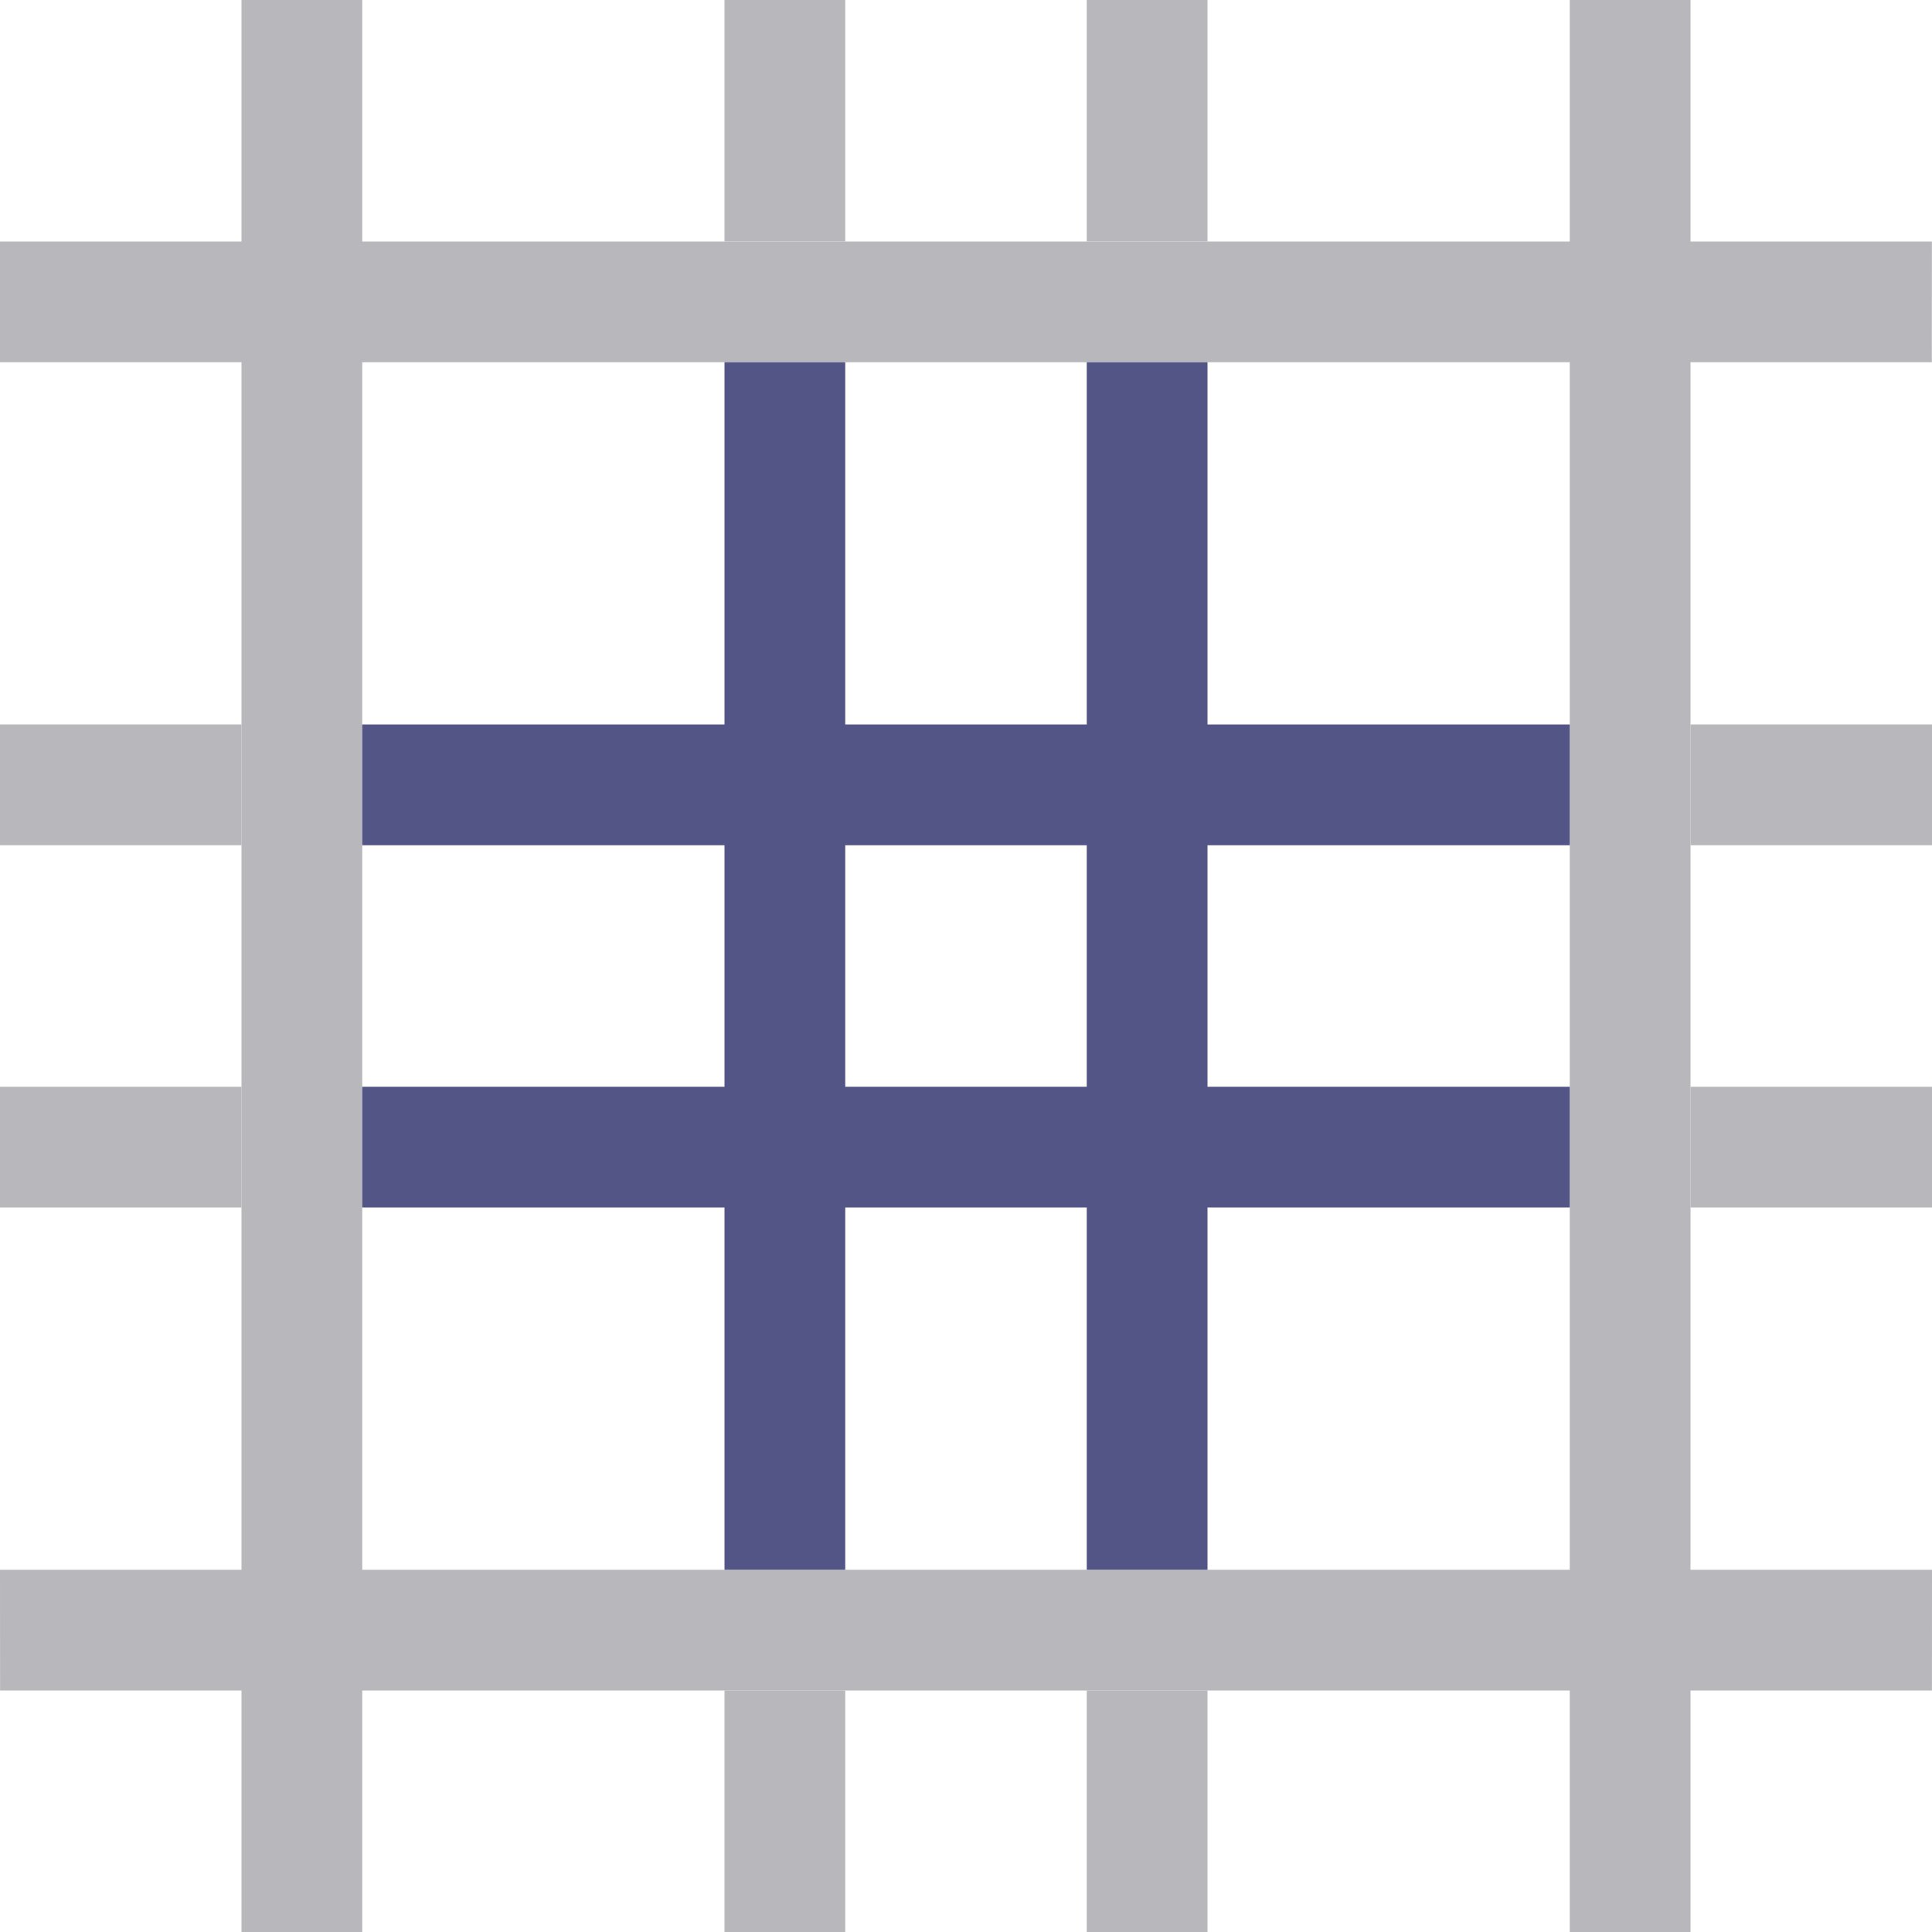
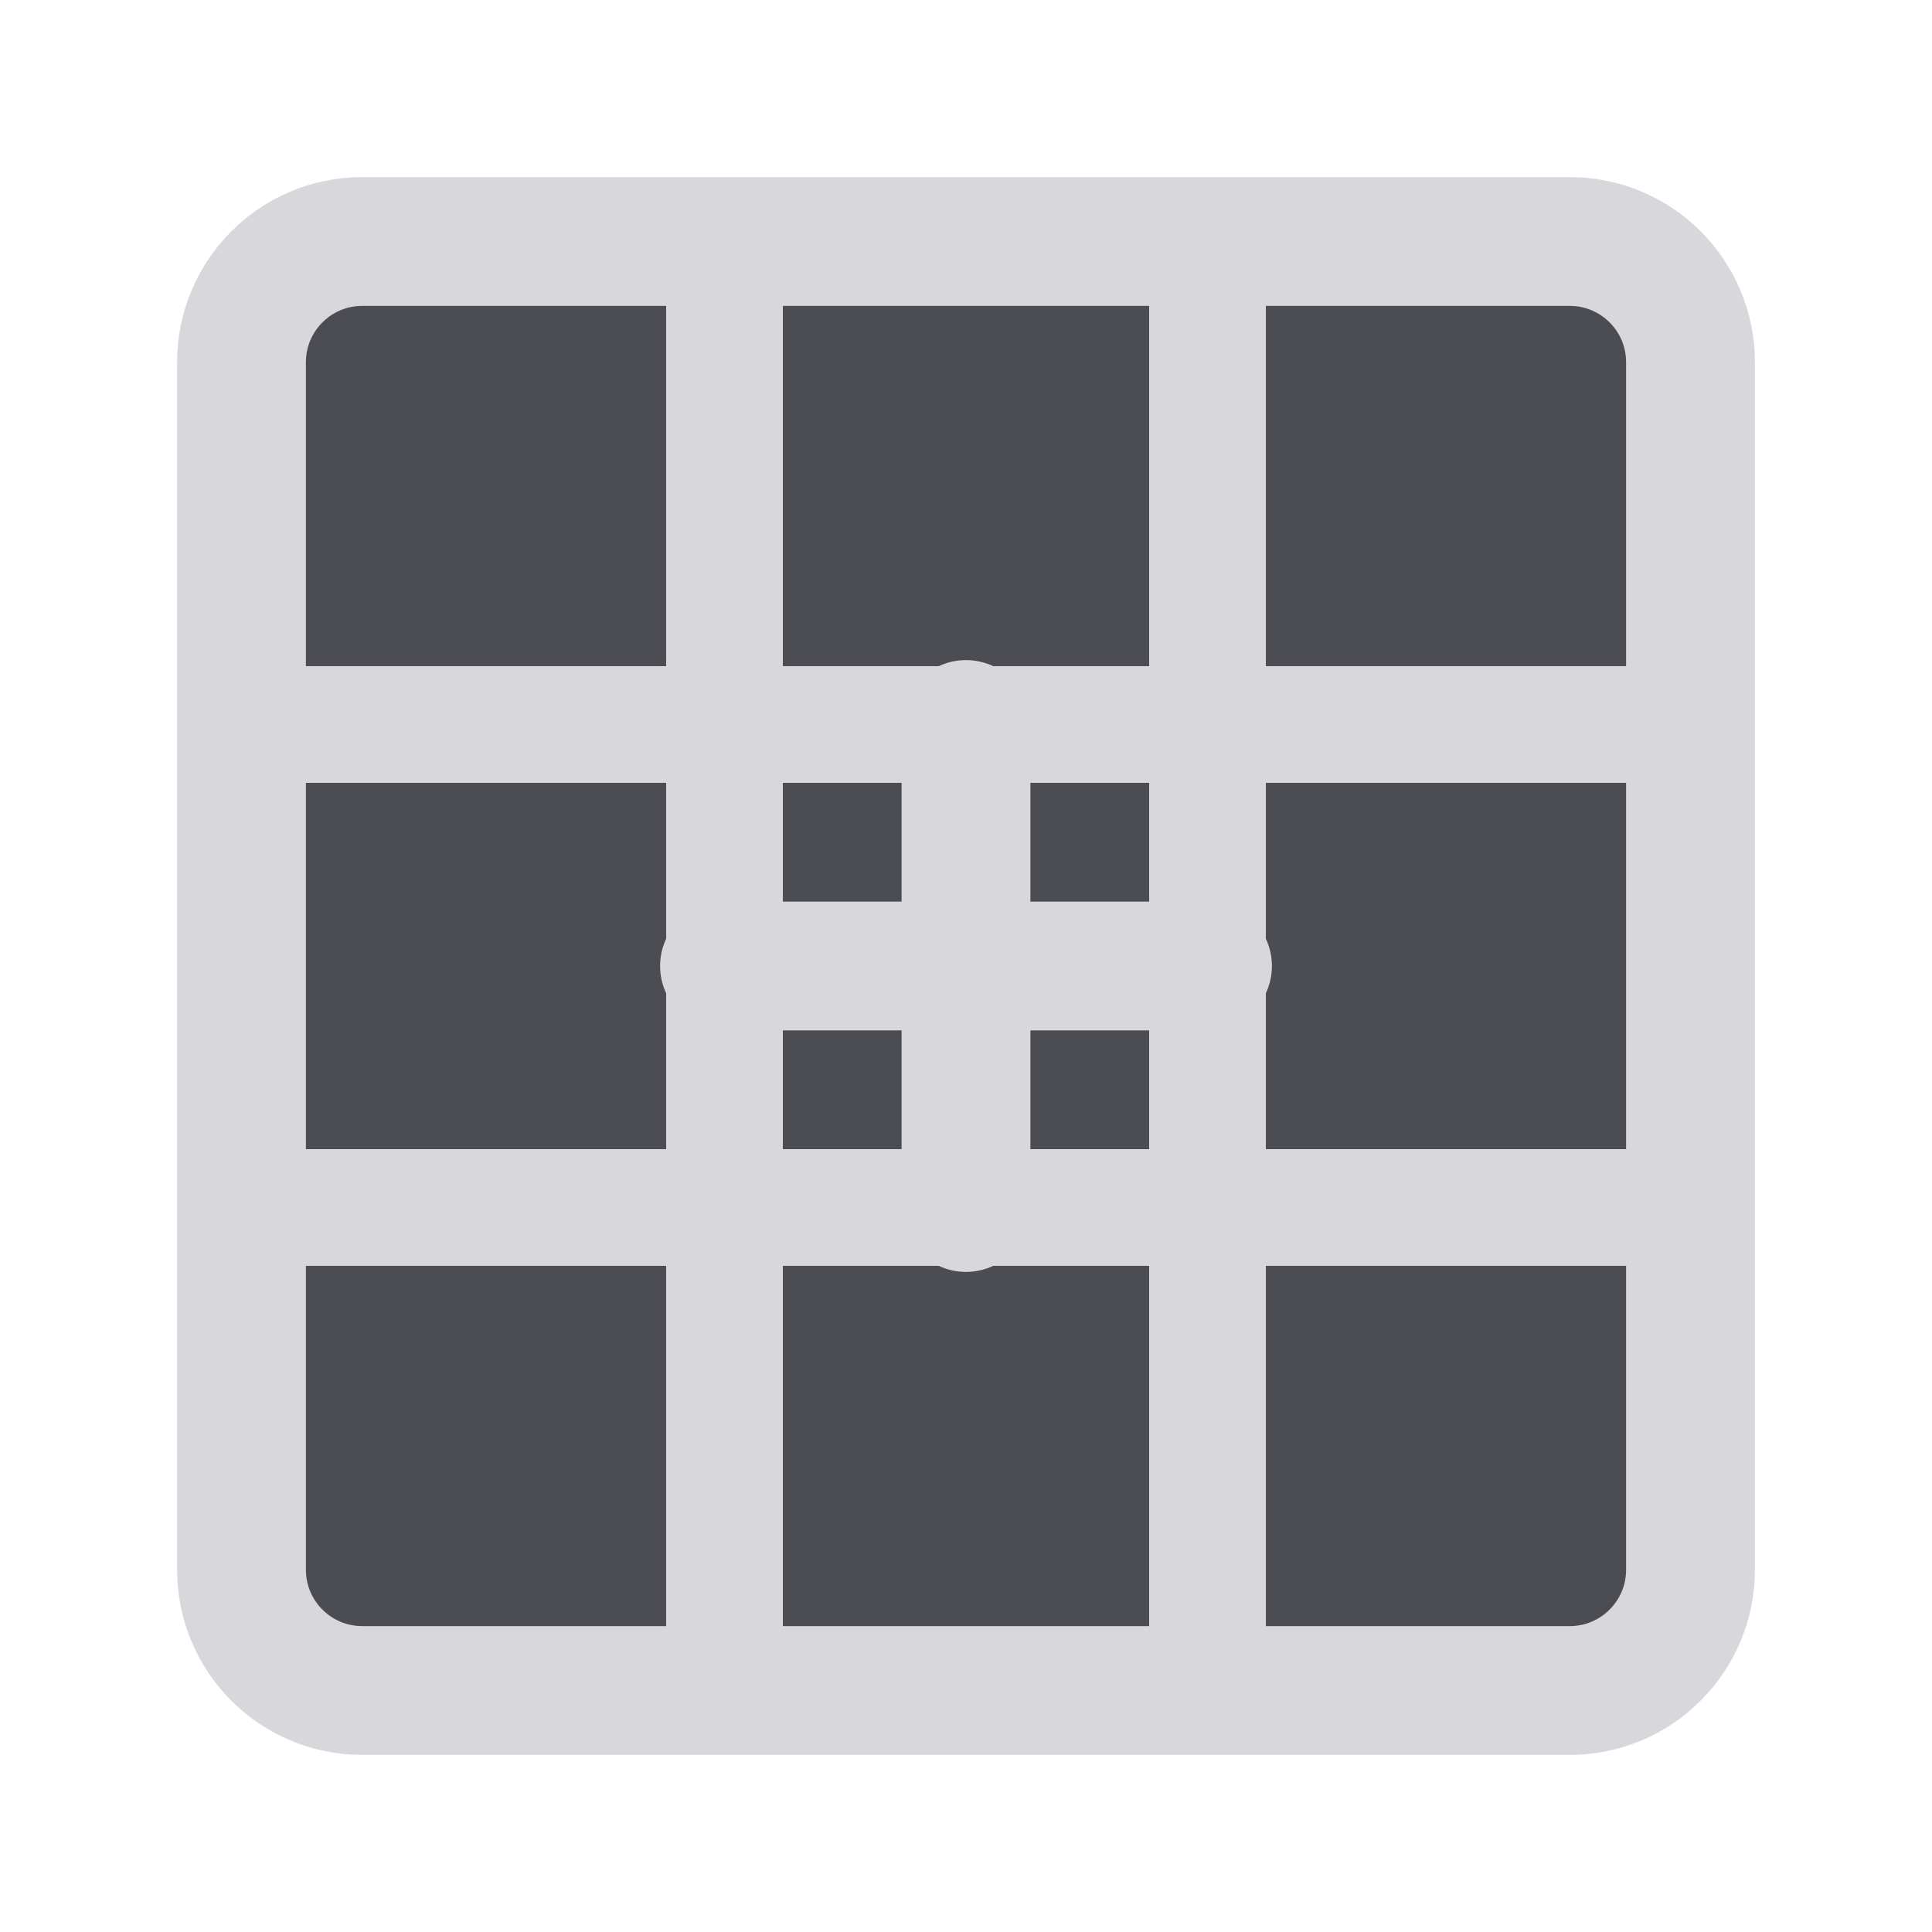
- <svg xmlns="http://www.w3.org/2000/svg" fill="#E6E6EA" id="svg3039" width="16" height="16" version="1.1">
-   <g id="layer1">
-     <path id="path4086" d="m2 0v16h1v-16z" fill="#B8B8BC" />
-     <path id="path4088" d="m13 0v16h1v-16z" fill="#B8B8BC" />
-     <path id="path4090" d="m15.999 2h-16l5.7783e-4 1 15.999 1e-7z" fill="#B8B8BC" />
-     <path id="path4092" d="m16 13h-16l5.7783e-4 1h15.999z" fill="#B8B8BC" />
-     <path id="path5151" d="m6 14v2h1v-2z" fill="#B8B8BC" />
-     <path id="path5153" d="m9 14v2h1v-2z" fill="#B8B8BC" />
-     <path id="path5155" d="m6 0v2h1v-2z" fill="#B8B8BC" />
-     <path id="path5157" d="m9 0v2h1v-2z" fill="#B8B8BC" />
-     <path id="path5159" d="m16 9h-2v1h2z" fill="#B8B8BC" />
-     <path id="path5161" d="m16 6h-2v1h2z" fill="#B8B8BC" />
-     <path id="path5163" d="m2 6h-2v1h2z" fill="#B8B8BC" />
-     <path id="path5165" d="m2 9h-2v1h2z" fill="#B8B8BC" />
-     <path id="path5309" d="m9 13h1v-10h-1z" fill="#545587" />
-     <path id="path5311" d="m6 13h1v-10h-1z" fill="#545587" />
-     <path id="path5313" d="m3 6v1h10v-1z" fill="#545587" />
-     <path id="path5315" d="m3 9v1h10v-1z" fill="#545587" />
+ <svg xmlns="http://www.w3.org/2000/svg" width="24" height="24" viewBox="0 0 24 24">
+   <g stroke-linecap="round" stroke-linejoin="round">
+     <rect fill="#4B4D53" stroke="#D8D8DC" stroke-width="1.6" x="3" y="3" width="18" height="18" rx="1.5" />
+     <path fill="none" stroke="#D8D8DC" stroke-width="1.45" d="M9 3v18M15 3v18M3 9h18M3 15h18" />
+     <path fill="none" stroke="#D8D8DC" stroke-width="1.6" d="M12 9v6M9 12h6" />
  </g>
</svg>
